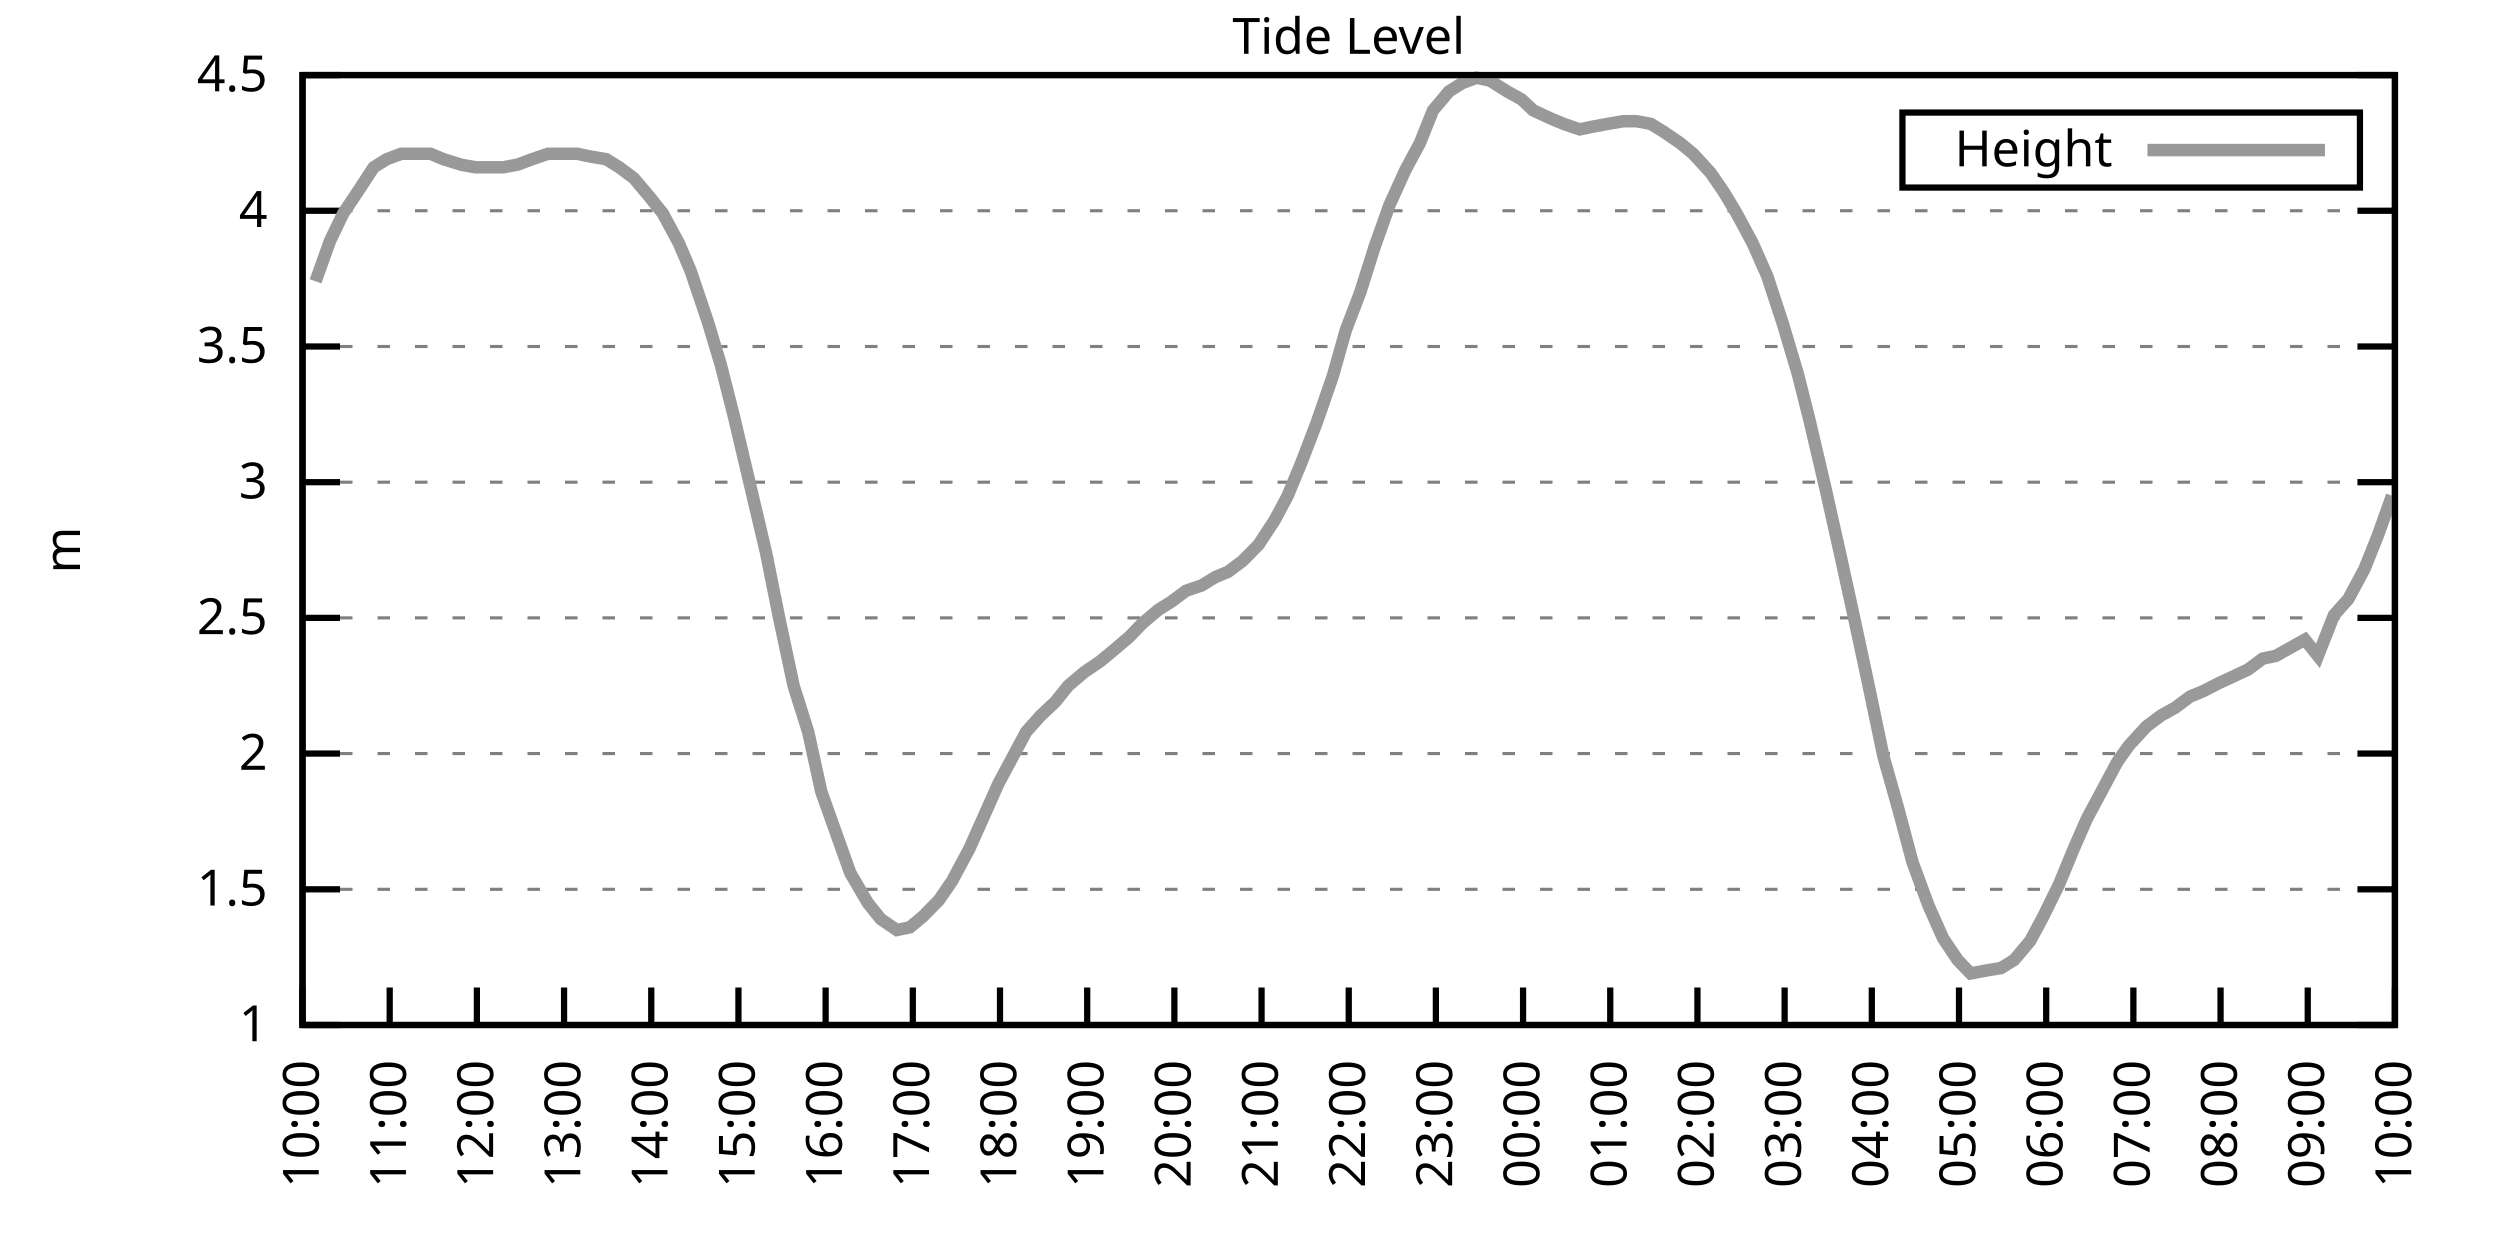
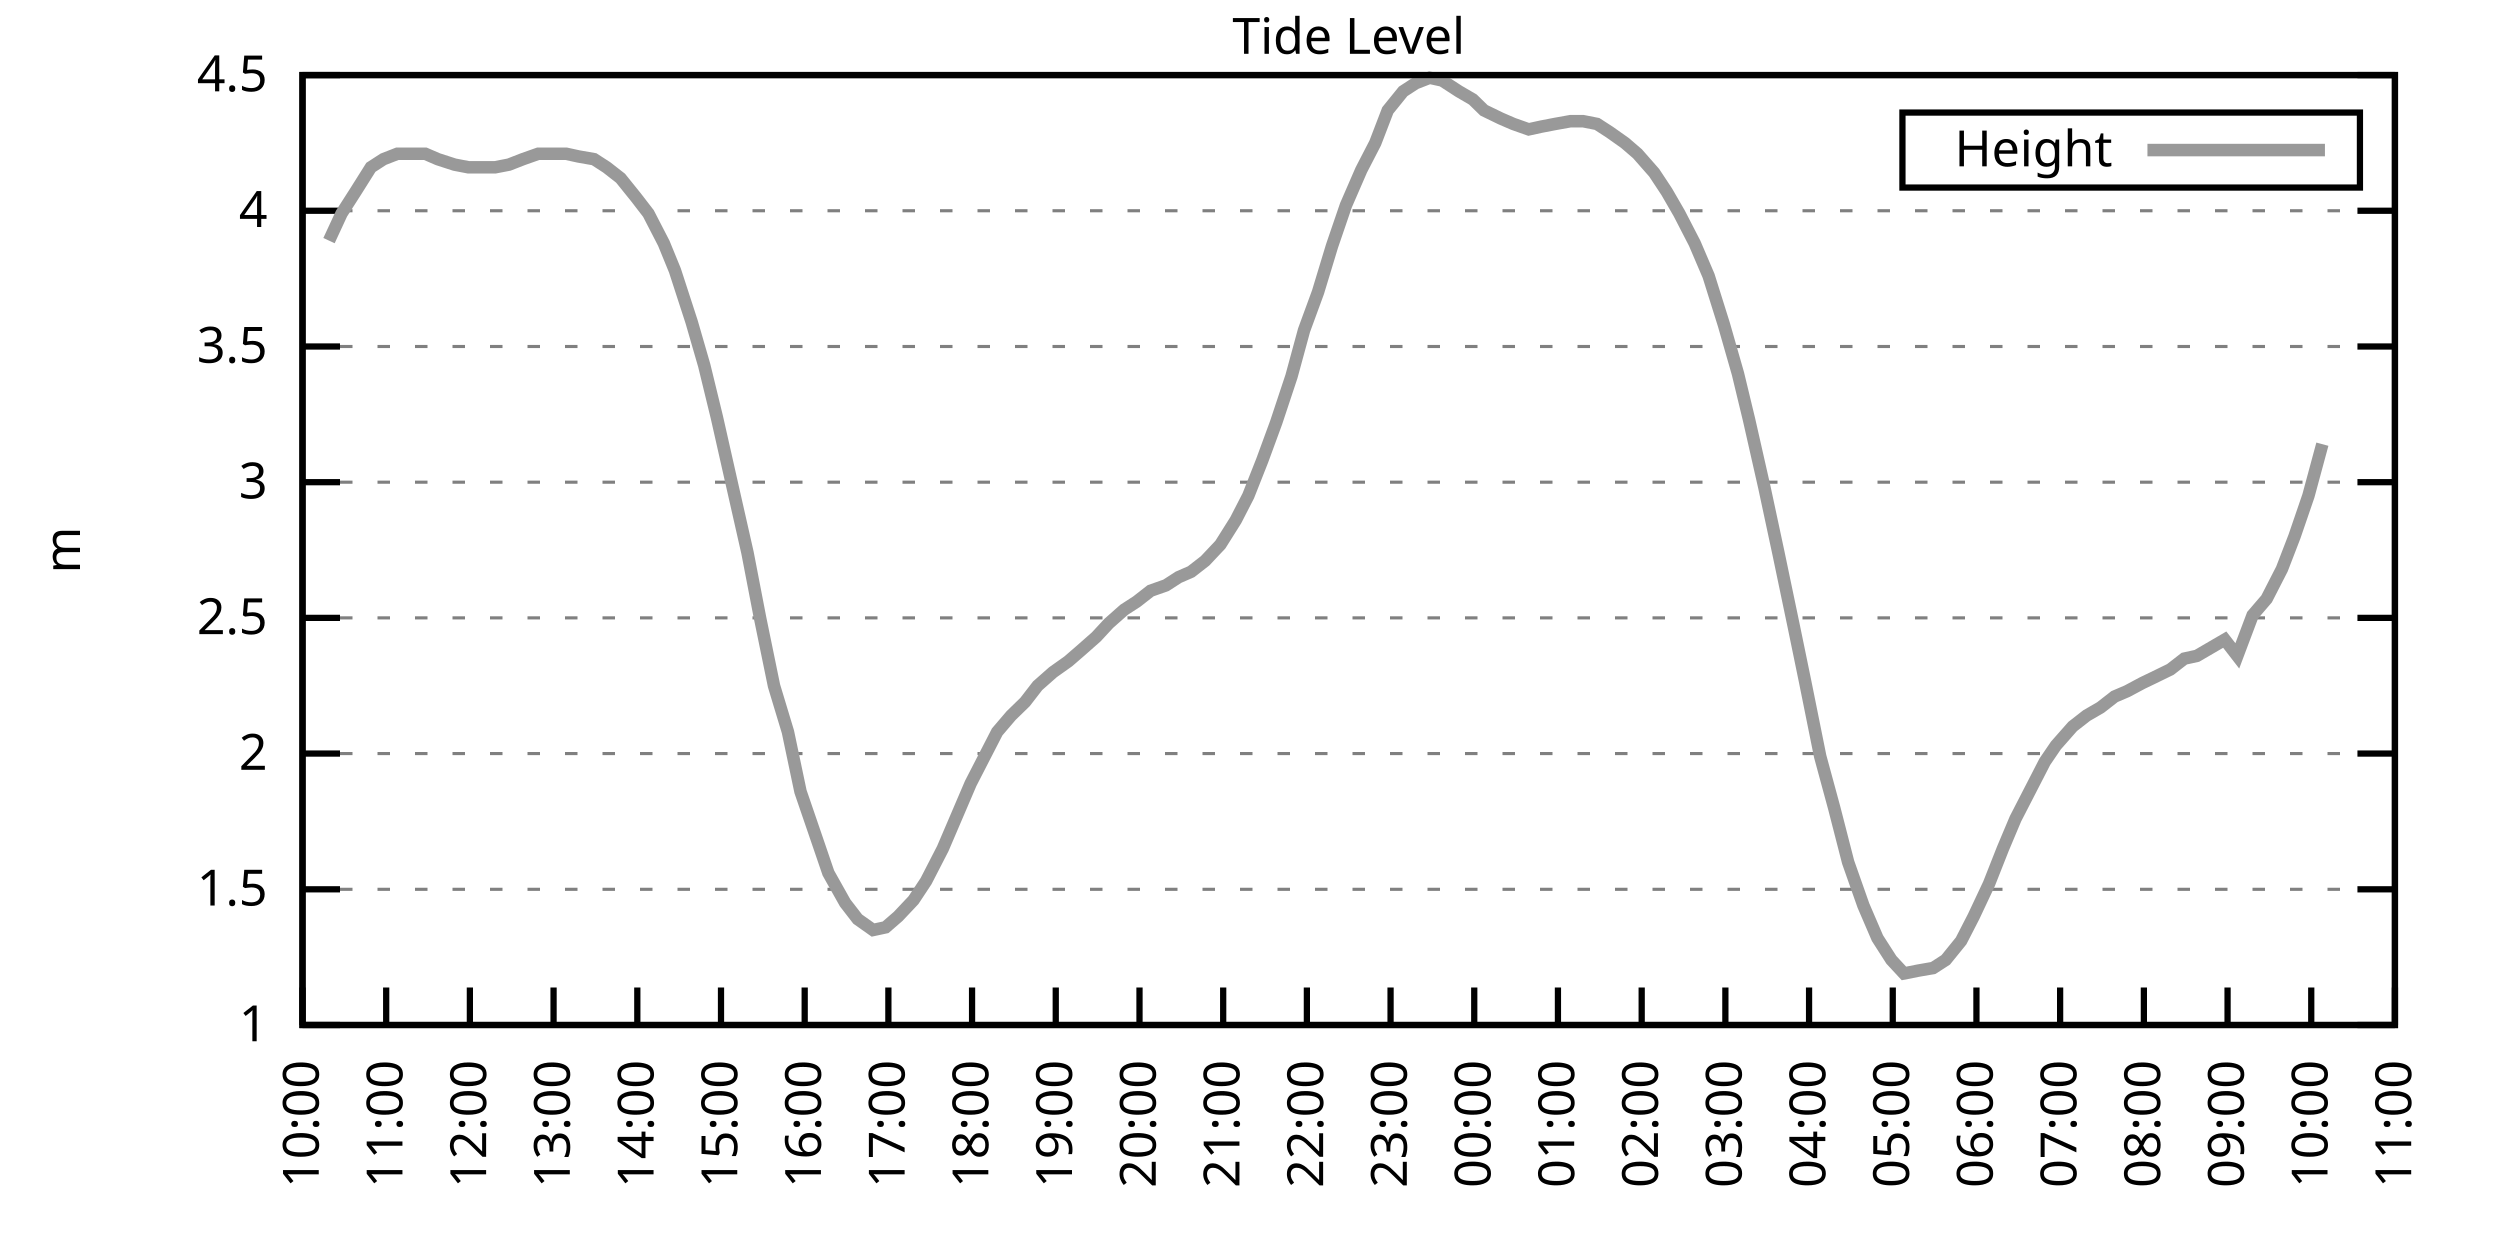
<svg xmlns="http://www.w3.org/2000/svg" xmlns:xlink="http://www.w3.org/1999/xlink" width="400" height="200" viewBox="0 0 400 200">
  <g id="gnuplot_canvas">
    <rect x="0" y="0" width="400" height="200" fill="none" />
    <defs>
      <circle id="gpDot" r="0.5" stroke-width="0.5" stroke="currentColor" />
      <path id="gpPt0" stroke-width="0.333" stroke="currentColor" d="M-1,0 h2 M0,-1 v2" />
      <path id="gpPt1" stroke-width="0.333" stroke="currentColor" d="M-1,-1 L1,1 M1,-1 L-1,1" />
      <path id="gpPt2" stroke-width="0.333" stroke="currentColor" d="M-1,0 L1,0 M0,-1 L0,1 M-1,-1 L1,1 M-1,1 L1,-1" />
      <rect id="gpPt3" stroke-width="0.333" stroke="currentColor" x="-1" y="-1" width="2" height="2" />
      <rect id="gpPt4" stroke-width="0.333" stroke="currentColor" fill="currentColor" x="-1" y="-1" width="2" height="2" />
      <circle id="gpPt5" stroke-width="0.333" stroke="currentColor" cx="0" cy="0" r="1" />
      <use xlink:href="#gpPt5" id="gpPt6" fill="currentColor" stroke="none" />
      <path id="gpPt7" stroke-width="0.333" stroke="currentColor" d="M0,-1.33 L-1.33,0.67 L1.33,0.67 z" />
      <use xlink:href="#gpPt7" id="gpPt8" fill="currentColor" stroke="none" />
      <use xlink:href="#gpPt7" id="gpPt9" stroke="currentColor" transform="rotate(180)" />
      <use xlink:href="#gpPt9" id="gpPt10" fill="currentColor" stroke="none" />
      <use xlink:href="#gpPt3" id="gpPt11" stroke="currentColor" transform="rotate(45)" />
      <use xlink:href="#gpPt11" id="gpPt12" fill="currentColor" stroke="none" />
      <path id="gpPt13" stroke-width="0.333" stroke="currentColor" d="M0,1.330 L1.265,0.411 L0.782,-1.067 L-0.782,-1.076 L-1.265,0.411 z" />
      <use xlink:href="#gpPt13" id="gpPt14" fill="currentColor" stroke="none" />
      <filter id="textbox" filterUnits="objectBoundingBox" x="0" y="0" height="1" width="1">
        <feFlood flood-color="white" flood-opacity="1" result="bgnd" />
        <feComposite in="SourceGraphic" in2="bgnd" operator="atop" />
      </filter>
      <filter id="greybox" filterUnits="objectBoundingBox" x="0" y="0" height="1" width="1">
        <feFlood flood-color="lightgrey" flood-opacity="1" result="grey" />
        <feComposite in="SourceGraphic" in2="grey" operator="atop" />
      </filter>
    </defs>
    <g fill="none" color="white" stroke="currentColor" stroke-width="1.00" stroke-linecap="butt" stroke-linejoin="miter">
</g>
    <g fill="none" color="black" stroke="currentColor" stroke-width="1.00" stroke-linecap="butt" stroke-linejoin="miter">
      <g stroke="none" shape-rendering="crispEdges">
        <polygon fill="rgb(255, 255, 255)" points="48.40,164.00 383.18,164.00 383.18,12.02 48.40,12.02 " />
      </g>
    </g>
    <g fill="none" color="black" stroke="currentColor" stroke-width="1.00" stroke-linecap="butt" stroke-linejoin="miter">
</g>
    <g fill="none" color="black" stroke="black" stroke-width="0.50" stroke-linecap="butt" stroke-linejoin="miter">
</g>
    <g fill="none" color="gray" stroke="currentColor" stroke-width="0.50" stroke-linecap="butt" stroke-linejoin="miter">
      <path stroke="gray" stroke-dasharray="2,4" class="gridline" d="M48.40,164.00 L383.19,164.00  " />
    </g>
    <g fill="none" color="gray" stroke="gray" stroke-width="1.00" stroke-linecap="butt" stroke-linejoin="miter">
</g>
    <g fill="none" color="black" stroke="currentColor" stroke-width="1.00" stroke-linecap="butt" stroke-linejoin="miter">
      <path stroke="black" d="M48.40,164.00 L54.40,164.00 M383.19,164.00 L377.19,164.00  " />
      <g transform="translate(42.80,166.60)" stroke="none" fill="black" font-family="Sans" font-size="8.00" text-anchor="end">
        <text>
          <tspan font-family="Sans"> 1</tspan>
        </text>
      </g>
    </g>
    <g fill="none" color="black" stroke="currentColor" stroke-width="1.00" stroke-linecap="butt" stroke-linejoin="miter">
</g>
    <g fill="none" color="black" stroke="black" stroke-width="0.50" stroke-linecap="butt" stroke-linejoin="miter">
</g>
    <g fill="none" color="gray" stroke="currentColor" stroke-width="0.50" stroke-linecap="butt" stroke-linejoin="miter">
      <path stroke="gray" stroke-dasharray="2,4" class="gridline" d="M48.40,142.29 L383.19,142.29  " />
    </g>
    <g fill="none" color="gray" stroke="gray" stroke-width="1.00" stroke-linecap="butt" stroke-linejoin="miter">
</g>
    <g fill="none" color="black" stroke="currentColor" stroke-width="1.00" stroke-linecap="butt" stroke-linejoin="miter">
      <path stroke="black" d="M48.40,142.29 L54.40,142.29 M383.19,142.29 L377.19,142.29  " />
      <g transform="translate(42.80,144.89)" stroke="none" fill="black" font-family="Sans" font-size="8.00" text-anchor="end">
        <text>
          <tspan font-family="Sans"> 1.5</tspan>
        </text>
      </g>
    </g>
    <g fill="none" color="black" stroke="currentColor" stroke-width="1.00" stroke-linecap="butt" stroke-linejoin="miter">
</g>
    <g fill="none" color="black" stroke="black" stroke-width="0.50" stroke-linecap="butt" stroke-linejoin="miter">
</g>
    <g fill="none" color="gray" stroke="currentColor" stroke-width="0.50" stroke-linecap="butt" stroke-linejoin="miter">
      <path stroke="gray" stroke-dasharray="2,4" class="gridline" d="M48.40,120.57 L383.19,120.57  " />
    </g>
    <g fill="none" color="gray" stroke="gray" stroke-width="1.00" stroke-linecap="butt" stroke-linejoin="miter">
</g>
    <g fill="none" color="black" stroke="currentColor" stroke-width="1.00" stroke-linecap="butt" stroke-linejoin="miter">
      <path stroke="black" d="M48.40,120.57 L54.40,120.57 M383.19,120.57 L377.19,120.57  " />
      <g transform="translate(42.80,123.17)" stroke="none" fill="black" font-family="Sans" font-size="8.00" text-anchor="end">
        <text>
          <tspan font-family="Sans"> 2</tspan>
        </text>
      </g>
    </g>
    <g fill="none" color="black" stroke="currentColor" stroke-width="1.00" stroke-linecap="butt" stroke-linejoin="miter">
</g>
    <g fill="none" color="black" stroke="black" stroke-width="0.50" stroke-linecap="butt" stroke-linejoin="miter">
</g>
    <g fill="none" color="gray" stroke="currentColor" stroke-width="0.50" stroke-linecap="butt" stroke-linejoin="miter">
      <path stroke="gray" stroke-dasharray="2,4" class="gridline" d="M48.40,98.86 L383.19,98.86  " />
    </g>
    <g fill="none" color="gray" stroke="gray" stroke-width="1.00" stroke-linecap="butt" stroke-linejoin="miter">
</g>
    <g fill="none" color="black" stroke="currentColor" stroke-width="1.00" stroke-linecap="butt" stroke-linejoin="miter">
      <path stroke="black" d="M48.40,98.86 L54.40,98.86 M383.19,98.86 L377.19,98.86  " />
      <g transform="translate(42.80,101.46)" stroke="none" fill="black" font-family="Sans" font-size="8.00" text-anchor="end">
        <text>
          <tspan font-family="Sans"> 2.5</tspan>
        </text>
      </g>
    </g>
    <g fill="none" color="black" stroke="currentColor" stroke-width="1.00" stroke-linecap="butt" stroke-linejoin="miter">
</g>
    <g fill="none" color="black" stroke="black" stroke-width="0.50" stroke-linecap="butt" stroke-linejoin="miter">
</g>
    <g fill="none" color="gray" stroke="currentColor" stroke-width="0.50" stroke-linecap="butt" stroke-linejoin="miter">
      <path stroke="gray" stroke-dasharray="2,4" class="gridline" d="M48.40,77.15 L383.19,77.15  " />
    </g>
    <g fill="none" color="gray" stroke="gray" stroke-width="1.00" stroke-linecap="butt" stroke-linejoin="miter">
</g>
    <g fill="none" color="black" stroke="currentColor" stroke-width="1.00" stroke-linecap="butt" stroke-linejoin="miter">
      <path stroke="black" d="M48.40,77.15 L54.40,77.15 M383.19,77.15 L377.19,77.15  " />
      <g transform="translate(42.80,79.75)" stroke="none" fill="black" font-family="Sans" font-size="8.00" text-anchor="end">
        <text>
          <tspan font-family="Sans"> 3</tspan>
        </text>
      </g>
    </g>
    <g fill="none" color="black" stroke="currentColor" stroke-width="1.00" stroke-linecap="butt" stroke-linejoin="miter">
</g>
    <g fill="none" color="black" stroke="black" stroke-width="0.50" stroke-linecap="butt" stroke-linejoin="miter">
</g>
    <g fill="none" color="gray" stroke="currentColor" stroke-width="0.50" stroke-linecap="butt" stroke-linejoin="miter">
      <path stroke="gray" stroke-dasharray="2,4" class="gridline" d="M48.40,55.44 L383.19,55.44  " />
    </g>
    <g fill="none" color="gray" stroke="gray" stroke-width="1.00" stroke-linecap="butt" stroke-linejoin="miter">
</g>
    <g fill="none" color="black" stroke="currentColor" stroke-width="1.00" stroke-linecap="butt" stroke-linejoin="miter">
      <path stroke="black" d="M48.40,55.44 L54.40,55.44 M383.19,55.44 L377.19,55.44  " />
      <g transform="translate(42.80,58.04)" stroke="none" fill="black" font-family="Sans" font-size="8.00" text-anchor="end">
        <text>
          <tspan font-family="Sans"> 3.5</tspan>
        </text>
      </g>
    </g>
    <g fill="none" color="black" stroke="currentColor" stroke-width="1.00" stroke-linecap="butt" stroke-linejoin="miter">
</g>
    <g fill="none" color="black" stroke="black" stroke-width="0.50" stroke-linecap="butt" stroke-linejoin="miter">
</g>
    <g fill="none" color="gray" stroke="currentColor" stroke-width="0.50" stroke-linecap="butt" stroke-linejoin="miter">
      <path stroke="gray" stroke-dasharray="2,4" class="gridline" d="M48.40,33.72 L383.19,33.72  " />
    </g>
    <g fill="none" color="gray" stroke="gray" stroke-width="1.00" stroke-linecap="butt" stroke-linejoin="miter">
</g>
    <g fill="none" color="black" stroke="currentColor" stroke-width="1.00" stroke-linecap="butt" stroke-linejoin="miter">
      <path stroke="black" d="M48.40,33.72 L54.40,33.72 M383.19,33.72 L377.19,33.72  " />
      <g transform="translate(42.80,36.32)" stroke="none" fill="black" font-family="Sans" font-size="8.00" text-anchor="end">
        <text>
          <tspan font-family="Sans"> 4</tspan>
        </text>
      </g>
    </g>
    <g fill="none" color="black" stroke="currentColor" stroke-width="1.00" stroke-linecap="butt" stroke-linejoin="miter">
</g>
    <g fill="none" color="black" stroke="black" stroke-width="0.50" stroke-linecap="butt" stroke-linejoin="miter">
</g>
    <g fill="none" color="gray" stroke="currentColor" stroke-width="0.50" stroke-linecap="butt" stroke-linejoin="miter">
      <path stroke="gray" stroke-dasharray="2,4" class="gridline" d="M48.40,12.01 L383.19,12.01  " />
    </g>
    <g fill="none" color="gray" stroke="gray" stroke-width="1.00" stroke-linecap="butt" stroke-linejoin="miter">
</g>
    <g fill="none" color="black" stroke="currentColor" stroke-width="1.00" stroke-linecap="butt" stroke-linejoin="miter">
      <path stroke="black" d="M48.40,12.01 L54.40,12.01 M383.19,12.01 L377.19,12.01  " />
      <g transform="translate(42.80,14.61)" stroke="none" fill="black" font-family="Sans" font-size="8.00" text-anchor="end">
        <text>
          <tspan font-family="Sans"> 4.5</tspan>
        </text>
      </g>
    </g>
    <g fill="none" color="black" stroke="currentColor" stroke-width="1.00" stroke-linecap="butt" stroke-linejoin="miter">
      <path stroke="black" d="M48.40,164.00 L48.40,158.00  " />
      <g transform="translate(51.00,169.60) rotate(270.00)" stroke="none" fill="black" font-family="Sans" font-size="8.00" text-anchor="end">
        <text>
          <tspan font-family="Sans">10:00</tspan>
        </text>
      </g>
    </g>
    <g fill="none" color="black" stroke="currentColor" stroke-width="1.00" stroke-linecap="butt" stroke-linejoin="miter">
-       <path stroke="black" d="M62.35,164.00 L62.35,158.00  " />
-       <g transform="translate(64.95,169.60) rotate(270.00)" stroke="none" fill="black" font-family="Sans" font-size="8.00" text-anchor="end">
+       <path stroke="black" d="M61.79,164.00 L61.79,158.00  " />
+       <g transform="translate(64.39,169.60) rotate(270.00)" stroke="none" fill="black" font-family="Sans" font-size="8.00" text-anchor="end">
        <text>
          <tspan font-family="Sans">11:00</tspan>
        </text>
      </g>
    </g>
    <g fill="none" color="black" stroke="currentColor" stroke-width="1.00" stroke-linecap="butt" stroke-linejoin="miter">
-       <path stroke="black" d="M76.30,164.00 L76.30,158.00  " />
-       <g transform="translate(78.90,169.60) rotate(270.00)" stroke="none" fill="black" font-family="Sans" font-size="8.00" text-anchor="end">
+       <path stroke="black" d="M75.18,164.00 L75.18,158.00  " />
+       <g transform="translate(77.78,169.60) rotate(270.00)" stroke="none" fill="black" font-family="Sans" font-size="8.00" text-anchor="end">
        <text>
          <tspan font-family="Sans">12:00</tspan>
        </text>
      </g>
    </g>
    <g fill="none" color="black" stroke="currentColor" stroke-width="1.00" stroke-linecap="butt" stroke-linejoin="miter">
-       <path stroke="black" d="M90.25,164.00 L90.25,158.00  " />
-       <g transform="translate(92.85,169.60) rotate(270.00)" stroke="none" fill="black" font-family="Sans" font-size="8.00" text-anchor="end">
+       <path stroke="black" d="M88.57,164.00 L88.57,158.00  " />
+       <g transform="translate(91.17,169.60) rotate(270.00)" stroke="none" fill="black" font-family="Sans" font-size="8.00" text-anchor="end">
        <text>
          <tspan font-family="Sans">13:00</tspan>
        </text>
      </g>
    </g>
    <g fill="none" color="black" stroke="currentColor" stroke-width="1.00" stroke-linecap="butt" stroke-linejoin="miter">
-       <path stroke="black" d="M104.20,164.00 L104.20,158.00  " />
-       <g transform="translate(106.80,169.60) rotate(270.00)" stroke="none" fill="black" font-family="Sans" font-size="8.00" text-anchor="end">
+       <path stroke="black" d="M101.97,164.00 L101.97,158.00  " />
+       <g transform="translate(104.57,169.60) rotate(270.00)" stroke="none" fill="black" font-family="Sans" font-size="8.00" text-anchor="end">
        <text>
          <tspan font-family="Sans">14:00</tspan>
        </text>
      </g>
    </g>
    <g fill="none" color="black" stroke="currentColor" stroke-width="1.00" stroke-linecap="butt" stroke-linejoin="miter">
-       <path stroke="black" d="M118.15,164.00 L118.15,158.00  " />
-       <g transform="translate(120.75,169.60) rotate(270.00)" stroke="none" fill="black" font-family="Sans" font-size="8.00" text-anchor="end">
+       <path stroke="black" d="M115.36,164.00 L115.36,158.00  " />
+       <g transform="translate(117.96,169.60) rotate(270.00)" stroke="none" fill="black" font-family="Sans" font-size="8.00" text-anchor="end">
        <text>
          <tspan font-family="Sans">15:00</tspan>
        </text>
      </g>
    </g>
    <g fill="none" color="black" stroke="currentColor" stroke-width="1.00" stroke-linecap="butt" stroke-linejoin="miter">
-       <path stroke="black" d="M132.10,164.00 L132.10,158.00  " />
-       <g transform="translate(134.70,169.60) rotate(270.00)" stroke="none" fill="black" font-family="Sans" font-size="8.00" text-anchor="end">
+       <path stroke="black" d="M128.75,164.00 L128.75,158.00  " />
+       <g transform="translate(131.35,169.60) rotate(270.00)" stroke="none" fill="black" font-family="Sans" font-size="8.00" text-anchor="end">
        <text>
          <tspan font-family="Sans">16:00</tspan>
        </text>
      </g>
    </g>
    <g fill="none" color="black" stroke="currentColor" stroke-width="1.00" stroke-linecap="butt" stroke-linejoin="miter">
-       <path stroke="black" d="M146.05,164.00 L146.05,158.00  " />
-       <g transform="translate(148.65,169.60) rotate(270.00)" stroke="none" fill="black" font-family="Sans" font-size="8.00" text-anchor="end">
+       <path stroke="black" d="M142.14,164.00 L142.14,158.00  " />
+       <g transform="translate(144.74,169.60) rotate(270.00)" stroke="none" fill="black" font-family="Sans" font-size="8.00" text-anchor="end">
        <text>
          <tspan font-family="Sans">17:00</tspan>
        </text>
      </g>
    </g>
    <g fill="none" color="black" stroke="currentColor" stroke-width="1.00" stroke-linecap="butt" stroke-linejoin="miter">
-       <path stroke="black" d="M160.00,164.00 L160.00,158.00  " />
-       <g transform="translate(162.60,169.60) rotate(270.00)" stroke="none" fill="black" font-family="Sans" font-size="8.00" text-anchor="end">
+       <path stroke="black" d="M155.53,164.00 L155.53,158.00  " />
+       <g transform="translate(158.13,169.60) rotate(270.00)" stroke="none" fill="black" font-family="Sans" font-size="8.00" text-anchor="end">
        <text>
          <tspan font-family="Sans">18:00</tspan>
        </text>
      </g>
    </g>
    <g fill="none" color="black" stroke="currentColor" stroke-width="1.00" stroke-linecap="butt" stroke-linejoin="miter">
-       <path stroke="black" d="M173.95,164.00 L173.95,158.00  " />
-       <g transform="translate(176.55,169.60) rotate(270.00)" stroke="none" fill="black" font-family="Sans" font-size="8.00" text-anchor="end">
+       <path stroke="black" d="M168.92,164.00 L168.92,158.00  " />
+       <g transform="translate(171.52,169.60) rotate(270.00)" stroke="none" fill="black" font-family="Sans" font-size="8.00" text-anchor="end">
        <text>
          <tspan font-family="Sans">19:00</tspan>
        </text>
      </g>
    </g>
    <g fill="none" color="black" stroke="currentColor" stroke-width="1.00" stroke-linecap="butt" stroke-linejoin="miter">
-       <path stroke="black" d="M187.90,164.00 L187.90,158.00  " />
-       <g transform="translate(190.50,169.60) rotate(270.00)" stroke="none" fill="black" font-family="Sans" font-size="8.00" text-anchor="end">
+       <path stroke="black" d="M182.32,164.00 L182.32,158.00  " />
+       <g transform="translate(184.92,169.60) rotate(270.00)" stroke="none" fill="black" font-family="Sans" font-size="8.00" text-anchor="end">
        <text>
          <tspan font-family="Sans">20:00</tspan>
        </text>
      </g>
    </g>
    <g fill="none" color="black" stroke="currentColor" stroke-width="1.00" stroke-linecap="butt" stroke-linejoin="miter">
-       <path stroke="black" d="M201.85,164.00 L201.85,158.00  " />
-       <g transform="translate(204.45,169.60) rotate(270.00)" stroke="none" fill="black" font-family="Sans" font-size="8.00" text-anchor="end">
+       <path stroke="black" d="M195.71,164.00 L195.71,158.00  " />
+       <g transform="translate(198.31,169.60) rotate(270.00)" stroke="none" fill="black" font-family="Sans" font-size="8.00" text-anchor="end">
        <text>
          <tspan font-family="Sans">21:00</tspan>
        </text>
      </g>
    </g>
    <g fill="none" color="black" stroke="currentColor" stroke-width="1.00" stroke-linecap="butt" stroke-linejoin="miter">
-       <path stroke="black" d="M215.80,164.00 L215.80,158.00  " />
-       <g transform="translate(218.40,169.60) rotate(270.00)" stroke="none" fill="black" font-family="Sans" font-size="8.00" text-anchor="end">
+       <path stroke="black" d="M209.10,164.00 L209.10,158.00  " />
+       <g transform="translate(211.70,169.60) rotate(270.00)" stroke="none" fill="black" font-family="Sans" font-size="8.00" text-anchor="end">
        <text>
          <tspan font-family="Sans">22:00</tspan>
        </text>
      </g>
    </g>
    <g fill="none" color="black" stroke="currentColor" stroke-width="1.00" stroke-linecap="butt" stroke-linejoin="miter">
-       <path stroke="black" d="M229.74,164.00 L229.74,158.00  " />
-       <g transform="translate(232.34,169.60) rotate(270.00)" stroke="none" fill="black" font-family="Sans" font-size="8.00" text-anchor="end">
+       <path stroke="black" d="M222.49,164.00 L222.49,158.00  " />
+       <g transform="translate(225.09,169.60) rotate(270.00)" stroke="none" fill="black" font-family="Sans" font-size="8.00" text-anchor="end">
        <text>
          <tspan font-family="Sans">23:00</tspan>
        </text>
      </g>
    </g>
    <g fill="none" color="black" stroke="currentColor" stroke-width="1.00" stroke-linecap="butt" stroke-linejoin="miter">
-       <path stroke="black" d="M243.69,164.00 L243.69,158.00  " />
-       <g transform="translate(246.29,169.60) rotate(270.00)" stroke="none" fill="black" font-family="Sans" font-size="8.00" text-anchor="end">
+       <path stroke="black" d="M235.88,164.00 L235.88,158.00  " />
+       <g transform="translate(238.48,169.60) rotate(270.00)" stroke="none" fill="black" font-family="Sans" font-size="8.00" text-anchor="end">
        <text>
          <tspan font-family="Sans">00:00</tspan>
        </text>
      </g>
    </g>
    <g fill="none" color="black" stroke="currentColor" stroke-width="1.00" stroke-linecap="butt" stroke-linejoin="miter">
-       <path stroke="black" d="M257.64,164.00 L257.64,158.00  " />
-       <g transform="translate(260.24,169.60) rotate(270.00)" stroke="none" fill="black" font-family="Sans" font-size="8.00" text-anchor="end">
+       <path stroke="black" d="M249.27,164.00 L249.27,158.00  " />
+       <g transform="translate(251.87,169.60) rotate(270.00)" stroke="none" fill="black" font-family="Sans" font-size="8.00" text-anchor="end">
        <text>
          <tspan font-family="Sans">01:00</tspan>
        </text>
      </g>
    </g>
    <g fill="none" color="black" stroke="currentColor" stroke-width="1.00" stroke-linecap="butt" stroke-linejoin="miter">
-       <path stroke="black" d="M271.59,164.00 L271.59,158.00  " />
-       <g transform="translate(274.19,169.60) rotate(270.00)" stroke="none" fill="black" font-family="Sans" font-size="8.00" text-anchor="end">
+       <path stroke="black" d="M262.67,164.00 L262.67,158.00  " />
+       <g transform="translate(265.27,169.60) rotate(270.00)" stroke="none" fill="black" font-family="Sans" font-size="8.00" text-anchor="end">
        <text>
          <tspan font-family="Sans">02:00</tspan>
        </text>
      </g>
    </g>
    <g fill="none" color="black" stroke="currentColor" stroke-width="1.00" stroke-linecap="butt" stroke-linejoin="miter">
-       <path stroke="black" d="M285.54,164.00 L285.54,158.00  " />
-       <g transform="translate(288.14,169.60) rotate(270.00)" stroke="none" fill="black" font-family="Sans" font-size="8.00" text-anchor="end">
+       <path stroke="black" d="M276.06,164.00 L276.06,158.00  " />
+       <g transform="translate(278.66,169.60) rotate(270.00)" stroke="none" fill="black" font-family="Sans" font-size="8.00" text-anchor="end">
        <text>
          <tspan font-family="Sans">03:00</tspan>
        </text>
      </g>
    </g>
    <g fill="none" color="black" stroke="currentColor" stroke-width="1.00" stroke-linecap="butt" stroke-linejoin="miter">
-       <path stroke="black" d="M299.49,164.00 L299.49,158.00  " />
-       <g transform="translate(302.09,169.60) rotate(270.00)" stroke="none" fill="black" font-family="Sans" font-size="8.00" text-anchor="end">
+       <path stroke="black" d="M289.45,164.00 L289.45,158.00  " />
+       <g transform="translate(292.05,169.60) rotate(270.00)" stroke="none" fill="black" font-family="Sans" font-size="8.00" text-anchor="end">
        <text>
          <tspan font-family="Sans">04:00</tspan>
        </text>
      </g>
    </g>
    <g fill="none" color="black" stroke="currentColor" stroke-width="1.00" stroke-linecap="butt" stroke-linejoin="miter">
-       <path stroke="black" d="M313.44,164.00 L313.44,158.00  " />
-       <g transform="translate(316.04,169.60) rotate(270.00)" stroke="none" fill="black" font-family="Sans" font-size="8.00" text-anchor="end">
+       <path stroke="black" d="M302.84,164.00 L302.84,158.00  " />
+       <g transform="translate(305.44,169.60) rotate(270.00)" stroke="none" fill="black" font-family="Sans" font-size="8.00" text-anchor="end">
        <text>
          <tspan font-family="Sans">05:00</tspan>
        </text>
      </g>
    </g>
    <g fill="none" color="black" stroke="currentColor" stroke-width="1.00" stroke-linecap="butt" stroke-linejoin="miter">
-       <path stroke="black" d="M327.39,164.00 L327.39,158.00  " />
-       <g transform="translate(329.99,169.60) rotate(270.00)" stroke="none" fill="black" font-family="Sans" font-size="8.00" text-anchor="end">
+       <path stroke="black" d="M316.23,164.00 L316.23,158.00  " />
+       <g transform="translate(318.83,169.60) rotate(270.00)" stroke="none" fill="black" font-family="Sans" font-size="8.00" text-anchor="end">
        <text>
          <tspan font-family="Sans">06:00</tspan>
        </text>
      </g>
    </g>
    <g fill="none" color="black" stroke="currentColor" stroke-width="1.00" stroke-linecap="butt" stroke-linejoin="miter">
-       <path stroke="black" d="M341.34,164.00 L341.34,158.00  " />
-       <g transform="translate(343.94,169.60) rotate(270.00)" stroke="none" fill="black" font-family="Sans" font-size="8.00" text-anchor="end">
+       <path stroke="black" d="M329.62,164.00 L329.62,158.00  " />
+       <g transform="translate(332.22,169.60) rotate(270.00)" stroke="none" fill="black" font-family="Sans" font-size="8.00" text-anchor="end">
        <text>
          <tspan font-family="Sans">07:00</tspan>
        </text>
      </g>
    </g>
    <g fill="none" color="black" stroke="currentColor" stroke-width="1.00" stroke-linecap="butt" stroke-linejoin="miter">
-       <path stroke="black" d="M355.29,164.00 L355.29,158.00  " />
-       <g transform="translate(357.89,169.60) rotate(270.00)" stroke="none" fill="black" font-family="Sans" font-size="8.00" text-anchor="end">
+       <path stroke="black" d="M343.02,164.00 L343.02,158.00  " />
+       <g transform="translate(345.62,169.60) rotate(270.00)" stroke="none" fill="black" font-family="Sans" font-size="8.00" text-anchor="end">
        <text>
          <tspan font-family="Sans">08:00</tspan>
        </text>
      </g>
    </g>
    <g fill="none" color="black" stroke="currentColor" stroke-width="1.00" stroke-linecap="butt" stroke-linejoin="miter">
-       <path stroke="black" d="M369.24,164.00 L369.24,158.00  " />
-       <g transform="translate(371.84,169.60) rotate(270.00)" stroke="none" fill="black" font-family="Sans" font-size="8.00" text-anchor="end">
+       <path stroke="black" d="M356.41,164.00 L356.41,158.00  " />
+       <g transform="translate(359.01,169.60) rotate(270.00)" stroke="none" fill="black" font-family="Sans" font-size="8.00" text-anchor="end">
        <text>
          <tspan font-family="Sans">09:00</tspan>
+         </text>
+       </g>
+     </g>
+     <g fill="none" color="black" stroke="currentColor" stroke-width="1.00" stroke-linecap="butt" stroke-linejoin="miter">
+       <path stroke="black" d="M369.80,164.00 L369.80,158.00  " />
+       <g transform="translate(372.40,169.60) rotate(270.00)" stroke="none" fill="black" font-family="Sans" font-size="8.00" text-anchor="end">
+         <text>
+           <tspan font-family="Sans">10:00</tspan>
        </text>
      </g>
    </g>
    <g fill="none" color="black" stroke="currentColor" stroke-width="1.00" stroke-linecap="butt" stroke-linejoin="miter">
      <path stroke="black" d="M383.19,164.00 L383.19,158.00  " />
      <g transform="translate(385.79,169.60) rotate(270.00)" stroke="none" fill="black" font-family="Sans" font-size="8.00" text-anchor="end">
        <text>
-           <tspan font-family="Sans">10:00</tspan>
+           <tspan font-family="Sans">11:00</tspan>
        </text>
      </g>
    </g>
    <g fill="none" color="black" stroke="currentColor" stroke-width="1.00" stroke-linecap="butt" stroke-linejoin="miter">
</g>
    <g fill="none" color="black" stroke="currentColor" stroke-width="1.00" stroke-linecap="butt" stroke-linejoin="miter">
      <path stroke="black" d="M48.40,12.01 L48.40,164.00 L383.19,164.00 L383.19,12.01 L48.40,12.01 Z  " />
    </g>
    <g fill="none" color="black" stroke="currentColor" stroke-width="1.00" stroke-linecap="butt" stroke-linejoin="miter">
</g>
    <g fill="none" color="black" stroke="currentColor" stroke-width="1.00" stroke-linecap="butt" stroke-linejoin="miter">
      <path stroke="black" d="M304.39,30.01 L304.39,18.01 L377.59,18.01 L377.59,30.01 L304.39,30.01 Z  " />
    </g>
    <g id="Tide_level_plot_1">
      <g fill="none" color="white" stroke="black" stroke-width="2.00" stroke-linecap="butt" stroke-linejoin="miter">
</g>
      <g fill="none" color="black" stroke="currentColor" stroke-width="2.00" stroke-linecap="butt" stroke-linejoin="miter">
        <g transform="translate(337.99,26.61)" stroke="none" fill="black" font-family="Sans" font-size="8.00" text-anchor="end">
          <text>
            <tspan font-family="Sans">Height</tspan>
          </text>
        </g>
      </g>
      <g fill="none" color="black" stroke="currentColor" stroke-width="2.00" stroke-linecap="butt" stroke-linejoin="miter">
-         <path stroke="rgb(153, 153, 153)" d="M343.59,24.01 L371.99,24.01 M50.49,45.01 L52.82,38.50 L54.91,34.16 L57.23,30.68 L59.79,26.77 L61.88,25.47   L64.21,24.60 L66.77,24.60 L68.86,24.60 L70.95,25.47 L73.74,26.34 L76.07,26.77 L78.39,26.77 L80.48,26.77   L82.81,26.34 L85.13,25.47 L87.69,24.60 L89.78,24.60 L92.34,24.60 L94.43,25.04 L96.99,25.47 L99.08,26.77   L101.41,28.51 L103.97,31.55 L106.06,34.16 L108.62,38.93 L110.48,43.28 L113.27,51.53 L115.36,58.48 L117.45,66.73   L120.01,77.58 L122.57,88.44 L124.66,98.86 L126.98,109.72 L129.31,117.10 L131.40,126.65 L134.19,134.47 L136.05,139.68   L138.84,144.46 L140.93,147.06 L143.49,148.80 L145.58,148.37 L147.67,146.63 L150.23,144.02 L152.32,140.98 L155.11,135.77   L157.44,130.56 L159.76,125.35 L162.09,121.01 L164.18,117.10 L166.51,114.49 L168.83,112.32 L170.92,109.72 L173.48,107.55   L176.04,105.81 L178.13,104.07 L180.69,101.90 L182.78,99.73 L185.34,97.56 L187.43,96.26 L189.76,94.52 L192.31,93.65   L194.41,92.35 L196.50,91.48 L198.82,89.74 L201.38,87.14 L203.94,83.23 L206.03,79.32 L208.36,73.67 L210.68,67.59   L213.24,60.21 L215.33,52.83 L217.65,46.75 L219.98,39.37 L222.30,32.85 L224.86,27.21 L227.19,22.87 L229.28,17.66   L231.84,14.62 L233.93,13.31 L236.25,12.44 L238.35,12.88 L241.14,14.62 L243.46,15.92 L245.32,17.66 L248.11,18.96   L250.20,19.83 L252.76,20.70 L254.85,20.26 L257.18,19.83 L259.74,19.39 L261.83,19.39 L264.15,19.83 L266.25,21.13   L268.80,22.87 L270.90,24.60 L273.69,27.64 L275.78,30.68 L277.87,34.16 L280.43,38.93 L282.75,44.15 L285.31,51.96   L287.64,59.78 L289.50,67.16 L292.05,78.02 L294.38,88.44 L296.94,100.16 L298.80,108.85 L301.35,121.01 L303.68,129.26   L306.00,137.94 L308.56,144.89 L310.88,150.10 L313.21,153.58 L315.30,155.75 L317.63,155.31 L320.18,154.88 L322.28,153.58   L324.83,150.54 L326.93,146.63 L329.48,141.42 L331.81,135.77 L333.90,131.00 L336.46,126.22 L338.78,121.88 L340.64,119.27   L343.43,116.23 L345.76,114.49 L348.08,113.19 L350.41,111.45 L352.50,110.59 L355.06,109.28 L356.92,108.42 L359.71,107.11   L362.03,105.38 L364.13,104.94 L366.45,103.64 L368.78,102.34 L370.87,104.94 L373.43,98.43 L375.75,95.82 L378.31,91.04   L380.40,85.83 L382.73,79.32  " />
+         <path stroke="rgb(153, 153, 153)" d="M343.59,24.01 L371.99,24.01 M52.64,38.50 L54.65,34.16 L56.88,30.68 L59.34,26.77 L61.35,25.47 L63.58,24.60   L66.03,24.60 L68.04,24.60 L70.05,25.47 L72.73,26.34 L74.96,26.77 L77.19,26.77 L79.20,26.77 L81.43,26.34   L83.66,25.47 L86.12,24.60 L88.13,24.60 L90.58,24.60 L92.59,25.04 L95.05,25.47 L97.06,26.77 L99.29,28.51   L101.74,31.55 L103.75,34.16 L106.21,38.93 L107.99,43.28 L110.67,51.53 L112.68,58.48 L114.69,66.73 L117.14,77.58   L119.60,88.44 L121.61,98.86 L123.84,109.72 L126.07,117.10 L128.08,126.65 L130.76,134.47 L132.54,139.68 L135.22,144.46   L137.23,147.06 L139.69,148.80 L141.69,148.37 L143.70,146.63 L146.16,144.02 L148.17,140.98 L150.85,135.77 L153.08,130.56   L155.31,125.35 L157.54,121.01 L159.55,117.10 L161.78,114.49 L164.01,112.32 L166.02,109.72 L168.48,107.55 L170.93,105.81   L172.94,104.07 L175.40,101.90 L177.41,99.73 L179.86,97.56 L181.87,96.26 L184.10,94.52 L186.56,93.65 L188.57,92.35   L190.57,91.48 L192.81,89.74 L195.26,87.14 L197.72,83.23 L199.73,79.32 L201.96,73.67 L204.19,67.59 L206.64,60.21   L208.65,52.83 L210.88,46.75 L213.12,39.37 L215.35,32.85 L217.80,27.21 L220.04,22.87 L222.04,17.66 L224.50,14.62   L226.51,13.31 L228.74,12.44 L230.75,12.88 L233.43,14.62 L235.66,15.92 L237.44,17.66 L240.12,18.96 L242.13,19.83   L244.59,20.70 L246.60,20.26 L248.83,19.83 L251.28,19.39 L253.29,19.39 L255.52,19.83 L257.53,21.13 L259.99,22.87   L262.00,24.60 L264.67,27.64 L266.68,30.68 L268.69,34.16 L271.15,38.93 L273.38,44.15 L275.83,51.96 L278.07,59.78   L279.85,67.16 L282.31,78.02 L284.54,88.44 L286.99,100.16 L288.78,108.85 L291.23,121.01 L293.47,129.26 L295.70,137.94   L298.15,144.89 L300.39,150.10 L302.62,153.58 L304.63,155.75 L306.86,155.31 L309.31,154.88 L311.32,153.58 L313.78,150.54   L315.79,146.63 L318.24,141.42 L320.47,135.77 L322.48,131.00 L324.94,126.22 L327.17,121.88 L328.95,119.27 L331.63,116.23   L333.86,114.49 L336.10,113.19 L338.33,111.45 L340.34,110.59 L342.79,109.28 L344.58,108.42 L347.26,107.11 L349.49,105.38   L351.50,104.94 L353.73,103.64 L355.96,102.34 L357.97,104.94 L360.42,98.43 L362.66,95.82 L365.11,91.04 L367.12,85.83   L369.35,79.32 L371.58,71.07  " />
      </g>
    </g>
    <g fill="none" color="black" stroke="currentColor" stroke-width="2.00" stroke-linecap="butt" stroke-linejoin="miter">
</g>
    <g fill="none" color="black" stroke="black" stroke-width="1.00" stroke-linecap="butt" stroke-linejoin="miter">
</g>
    <g fill="none" color="black" stroke="currentColor" stroke-width="1.00" stroke-linecap="butt" stroke-linejoin="miter">
      <path stroke="black" d="M48.40,12.01 L48.40,164.00 L383.19,164.00 L383.19,12.01 L48.40,12.01 Z  " />
      <g transform="translate(12.80,88.01) rotate(270.00)" stroke="none" fill="black" font-family="Sans" font-size="8.00" text-anchor="middle">
        <text>
          <tspan font-family="Sans">m</tspan>
        </text>
      </g>
    </g>
    <g fill="none" color="black" stroke="currentColor" stroke-width="1.00" stroke-linecap="butt" stroke-linejoin="miter">
</g>
    <g fill="none" color="black" stroke="currentColor" stroke-width="1.00" stroke-linecap="butt" stroke-linejoin="miter">
      <g transform="translate(215.79,8.61)" stroke="none" fill="black" font-family="Sans" font-size="8.00" text-anchor="middle">
        <text>
          <tspan font-family="Sans">Tide Level</tspan>
        </text>
      </g>
    </g>
    <g fill="none" color="black" stroke="currentColor" stroke-width="1.00" stroke-linecap="butt" stroke-linejoin="miter">
</g>
  </g>
</svg>
